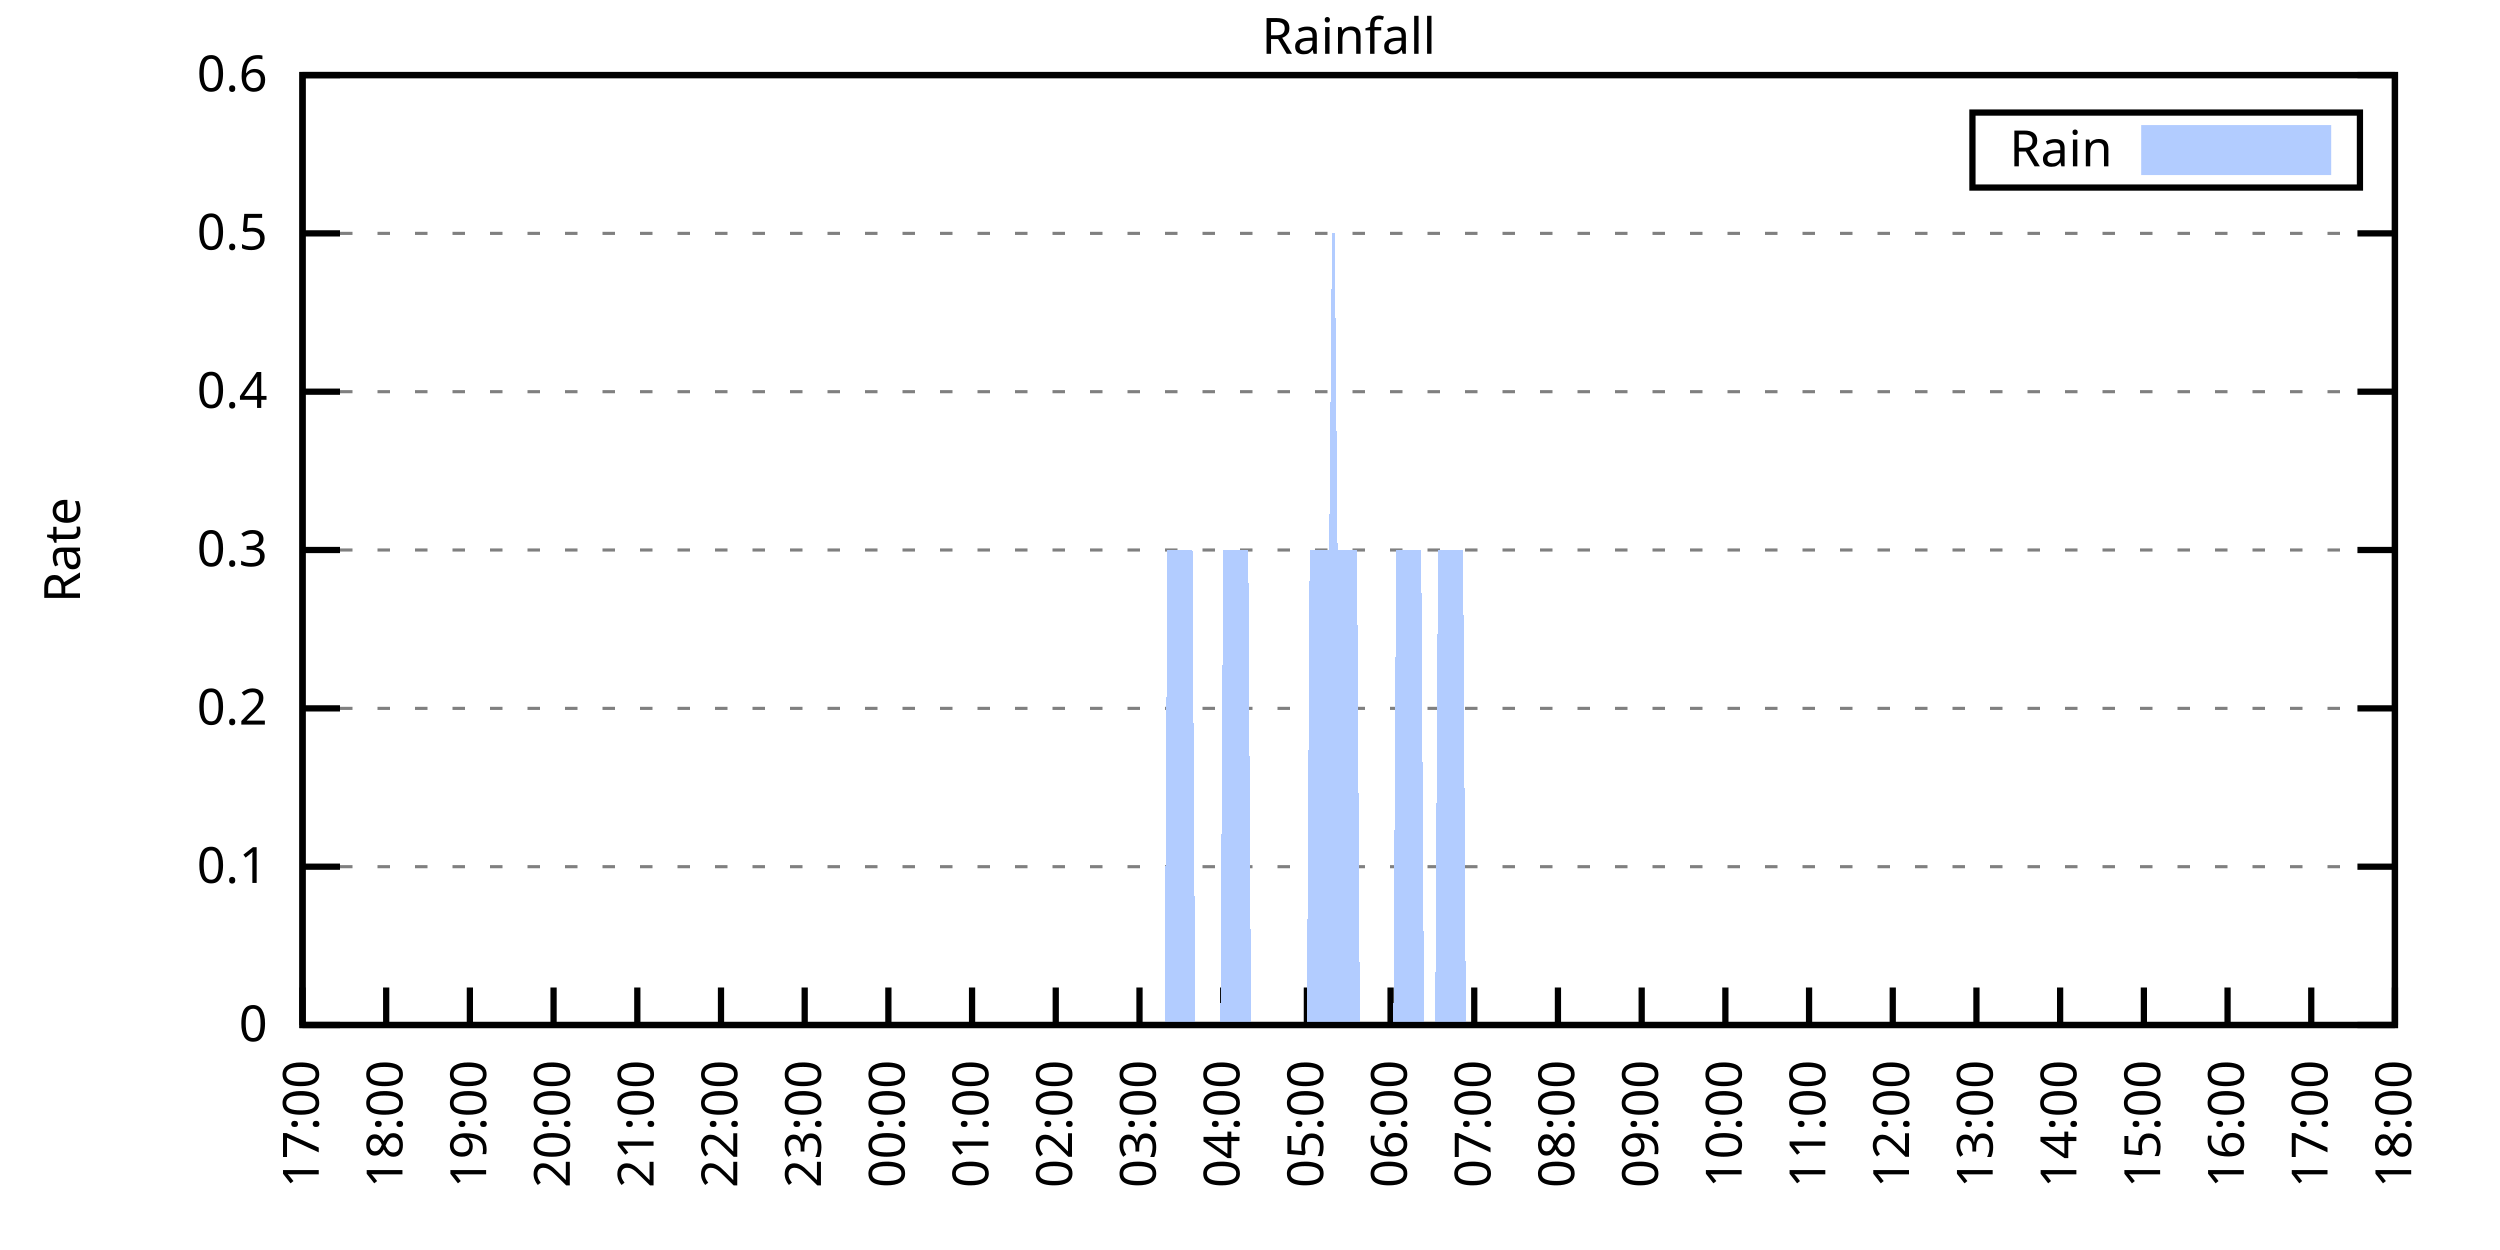
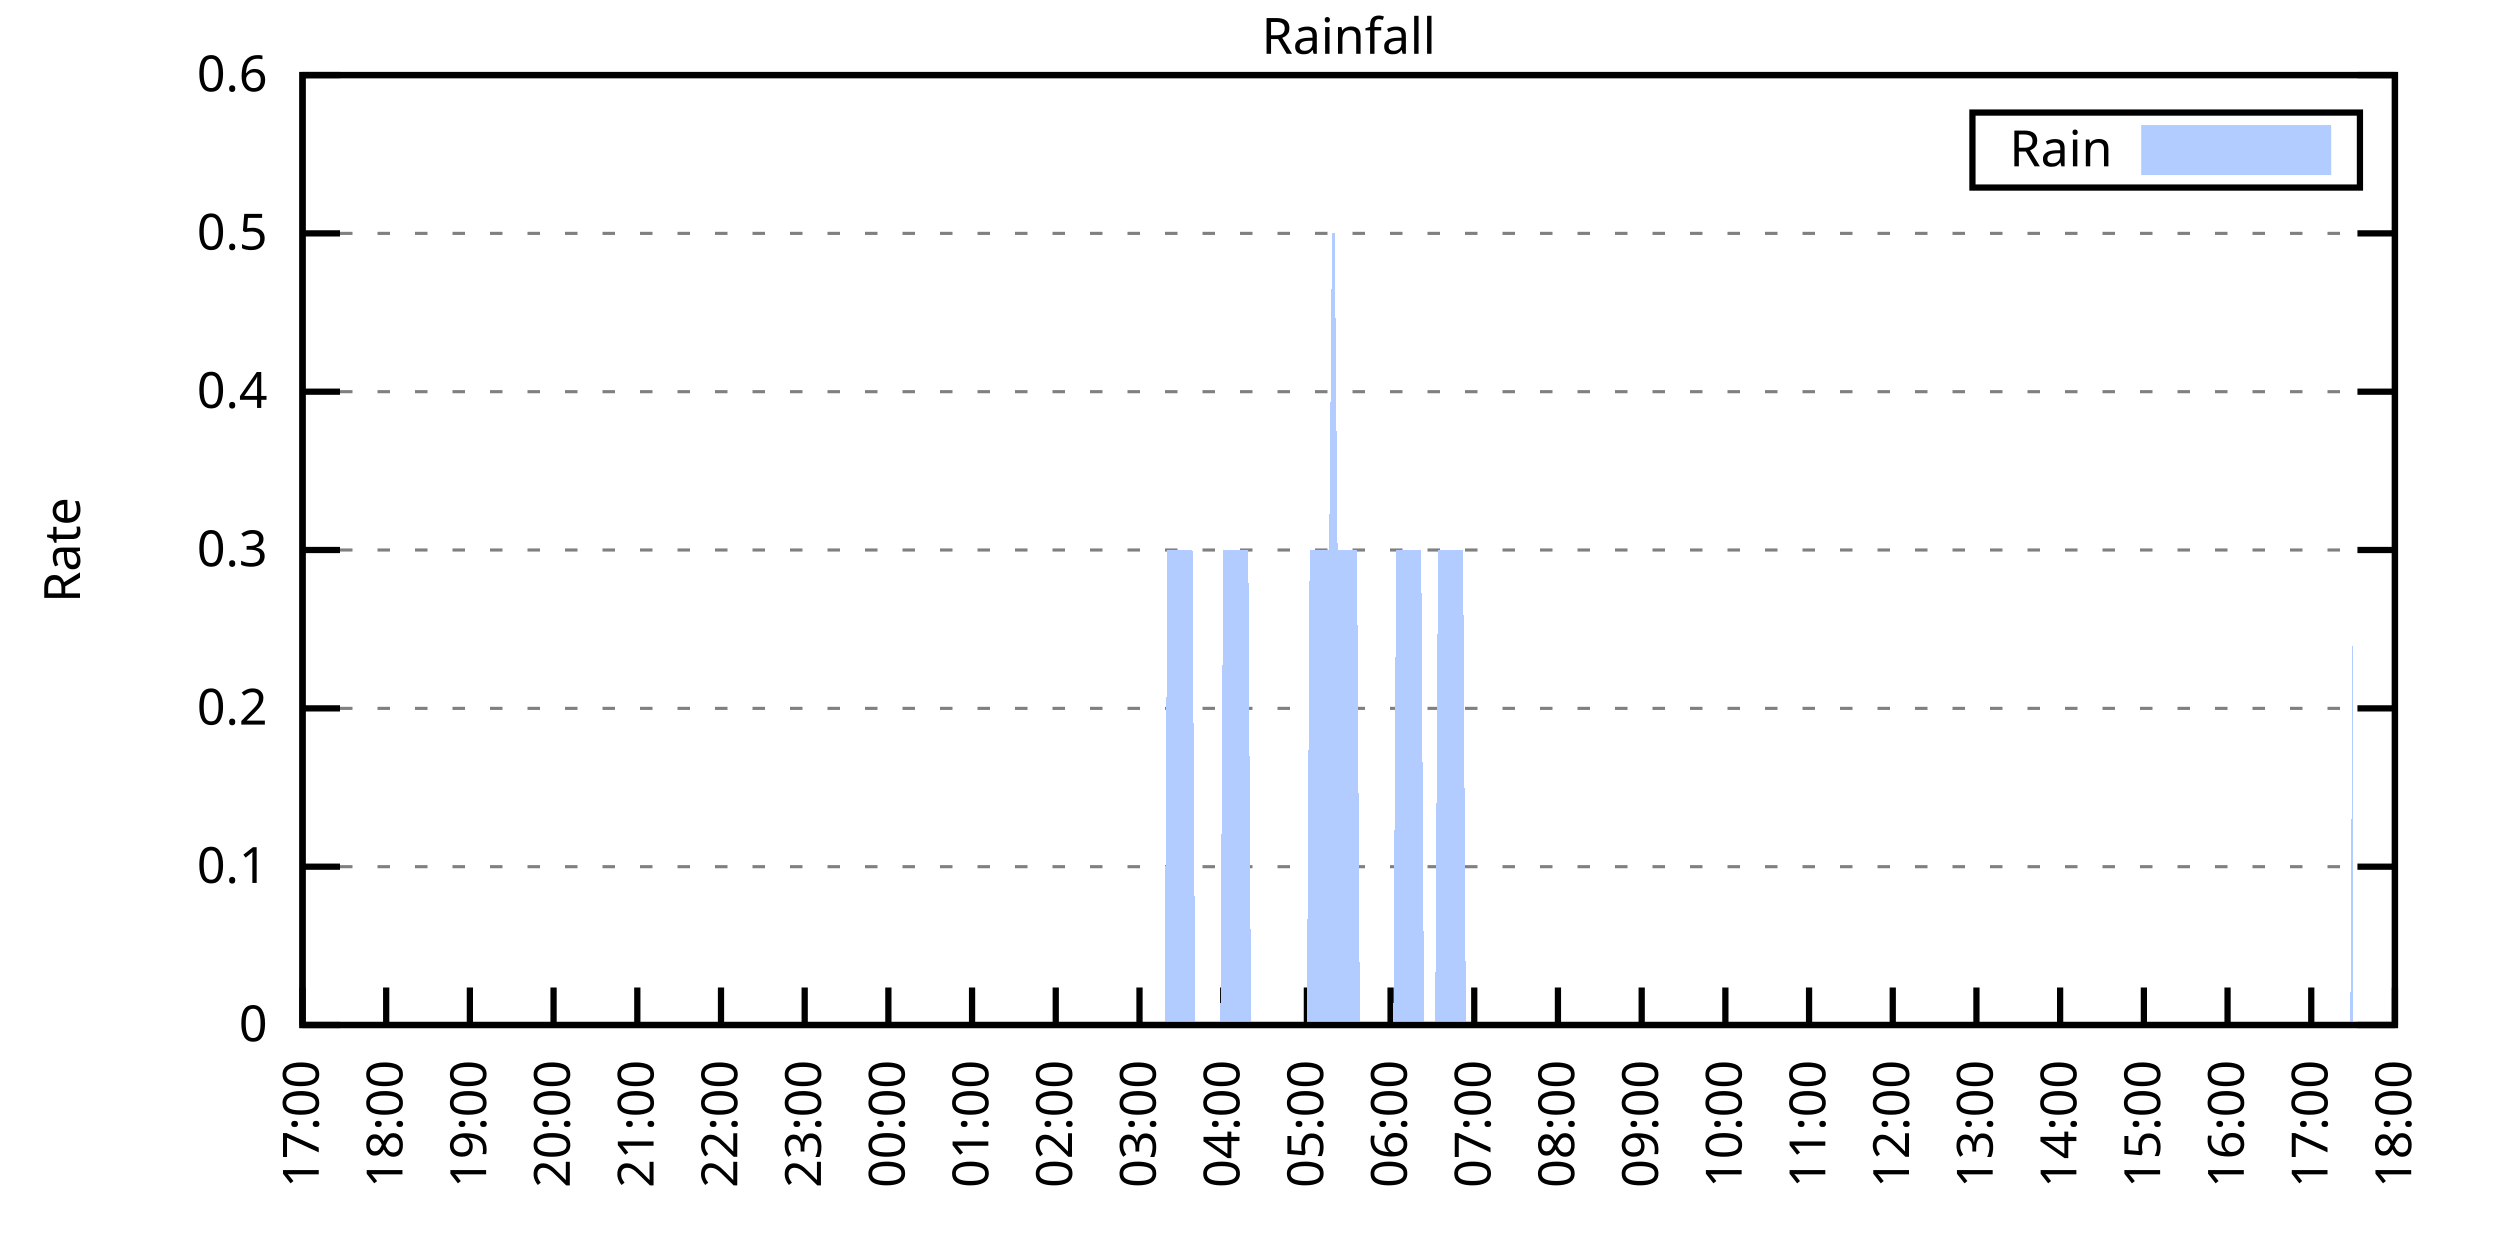
<svg xmlns="http://www.w3.org/2000/svg" xmlns:xlink="http://www.w3.org/1999/xlink" width="400" height="200" viewBox="0 0 400 200">
  <g id="gnuplot_canvas">
    <rect x="0" y="0" width="400" height="200" fill="none" />
    <defs>
      <circle id="gpDot" r="0.5" stroke-width="0.5" stroke="currentColor" />
      <path id="gpPt0" stroke-width="0.333" stroke="currentColor" d="M-1,0 h2 M0,-1 v2" />
      <path id="gpPt1" stroke-width="0.333" stroke="currentColor" d="M-1,-1 L1,1 M1,-1 L-1,1" />
      <path id="gpPt2" stroke-width="0.333" stroke="currentColor" d="M-1,0 L1,0 M0,-1 L0,1 M-1,-1 L1,1 M-1,1 L1,-1" />
      <rect id="gpPt3" stroke-width="0.333" stroke="currentColor" x="-1" y="-1" width="2" height="2" />
      <rect id="gpPt4" stroke-width="0.333" stroke="currentColor" fill="currentColor" x="-1" y="-1" width="2" height="2" />
      <circle id="gpPt5" stroke-width="0.333" stroke="currentColor" cx="0" cy="0" r="1" />
      <use xlink:href="#gpPt5" id="gpPt6" fill="currentColor" stroke="none" />
      <path id="gpPt7" stroke-width="0.333" stroke="currentColor" d="M0,-1.33 L-1.33,0.67 L1.33,0.67 z" />
      <use xlink:href="#gpPt7" id="gpPt8" fill="currentColor" stroke="none" />
      <use xlink:href="#gpPt7" id="gpPt9" stroke="currentColor" transform="rotate(180)" />
      <use xlink:href="#gpPt9" id="gpPt10" fill="currentColor" stroke="none" />
      <use xlink:href="#gpPt3" id="gpPt11" stroke="currentColor" transform="rotate(45)" />
      <use xlink:href="#gpPt11" id="gpPt12" fill="currentColor" stroke="none" />
      <path id="gpPt13" stroke-width="0.333" stroke="currentColor" d="M0,1.330 L1.265,0.411 L0.782,-1.067 L-0.782,-1.076 L-1.265,0.411 z" />
      <use xlink:href="#gpPt13" id="gpPt14" fill="currentColor" stroke="none" />
      <filter id="textbox" filterUnits="objectBoundingBox" x="0" y="0" height="1" width="1">
        <feFlood flood-color="white" flood-opacity="1" result="bgnd" />
        <feComposite in="SourceGraphic" in2="bgnd" operator="atop" />
      </filter>
      <filter id="greybox" filterUnits="objectBoundingBox" x="0" y="0" height="1" width="1">
        <feFlood flood-color="lightgrey" flood-opacity="1" result="grey" />
        <feComposite in="SourceGraphic" in2="grey" operator="atop" />
      </filter>
    </defs>
    <g fill="none" color="white" stroke="currentColor" stroke-width="1.00" stroke-linecap="butt" stroke-linejoin="miter">
</g>
    <g fill="none" color="black" stroke="currentColor" stroke-width="1.00" stroke-linecap="butt" stroke-linejoin="miter">
      <g stroke="none" shape-rendering="crispEdges">
        <polygon fill="rgb(255, 255, 255)" points="48.40,164.00 383.18,164.00 383.18,12.02 48.40,12.02 " />
      </g>
    </g>
    <g fill="none" color="black" stroke="currentColor" stroke-width="1.00" stroke-linecap="butt" stroke-linejoin="miter">
</g>
    <g fill="none" color="black" stroke="black" stroke-width="0.50" stroke-linecap="butt" stroke-linejoin="miter">
</g>
    <g fill="none" color="gray" stroke="currentColor" stroke-width="0.50" stroke-linecap="butt" stroke-linejoin="miter">
      <path stroke="gray" stroke-dasharray="2,4" class="gridline" d="M48.40,164.00 L383.19,164.00  " />
    </g>
    <g fill="none" color="gray" stroke="gray" stroke-width="1.00" stroke-linecap="butt" stroke-linejoin="miter">
</g>
    <g fill="none" color="black" stroke="currentColor" stroke-width="1.00" stroke-linecap="butt" stroke-linejoin="miter">
      <path stroke="black" d="M48.40,164.00 L54.40,164.00 M383.19,164.00 L377.19,164.00  " />
      <g transform="translate(42.80,166.60)" stroke="none" fill="black" font-family="Sans" font-size="8.00" text-anchor="end">
        <text>
          <tspan font-family="Sans"> 0</tspan>
        </text>
      </g>
    </g>
    <g fill="none" color="black" stroke="currentColor" stroke-width="1.00" stroke-linecap="butt" stroke-linejoin="miter">
</g>
    <g fill="none" color="black" stroke="black" stroke-width="0.50" stroke-linecap="butt" stroke-linejoin="miter">
</g>
    <g fill="none" color="gray" stroke="currentColor" stroke-width="0.50" stroke-linecap="butt" stroke-linejoin="miter">
      <path stroke="gray" stroke-dasharray="2,4" class="gridline" d="M48.40,138.67 L383.19,138.67  " />
    </g>
    <g fill="none" color="gray" stroke="gray" stroke-width="1.00" stroke-linecap="butt" stroke-linejoin="miter">
</g>
    <g fill="none" color="black" stroke="currentColor" stroke-width="1.00" stroke-linecap="butt" stroke-linejoin="miter">
      <path stroke="black" d="M48.40,138.67 L54.40,138.67 M383.19,138.67 L377.19,138.67  " />
      <g transform="translate(42.80,141.27)" stroke="none" fill="black" font-family="Sans" font-size="8.00" text-anchor="end">
        <text>
          <tspan font-family="Sans"> 0.1</tspan>
        </text>
      </g>
    </g>
    <g fill="none" color="black" stroke="currentColor" stroke-width="1.00" stroke-linecap="butt" stroke-linejoin="miter">
</g>
    <g fill="none" color="black" stroke="black" stroke-width="0.50" stroke-linecap="butt" stroke-linejoin="miter">
</g>
    <g fill="none" color="gray" stroke="currentColor" stroke-width="0.50" stroke-linecap="butt" stroke-linejoin="miter">
      <path stroke="gray" stroke-dasharray="2,4" class="gridline" d="M48.40,113.34 L383.19,113.34  " />
    </g>
    <g fill="none" color="gray" stroke="gray" stroke-width="1.00" stroke-linecap="butt" stroke-linejoin="miter">
</g>
    <g fill="none" color="black" stroke="currentColor" stroke-width="1.00" stroke-linecap="butt" stroke-linejoin="miter">
      <path stroke="black" d="M48.40,113.34 L54.40,113.34 M383.19,113.34 L377.19,113.34  " />
      <g transform="translate(42.80,115.94)" stroke="none" fill="black" font-family="Sans" font-size="8.00" text-anchor="end">
        <text>
          <tspan font-family="Sans"> 0.2</tspan>
        </text>
      </g>
    </g>
    <g fill="none" color="black" stroke="currentColor" stroke-width="1.00" stroke-linecap="butt" stroke-linejoin="miter">
</g>
    <g fill="none" color="black" stroke="black" stroke-width="0.50" stroke-linecap="butt" stroke-linejoin="miter">
</g>
    <g fill="none" color="gray" stroke="currentColor" stroke-width="0.50" stroke-linecap="butt" stroke-linejoin="miter">
      <path stroke="gray" stroke-dasharray="2,4" class="gridline" d="M48.40,88.00 L383.19,88.00  " />
    </g>
    <g fill="none" color="gray" stroke="gray" stroke-width="1.00" stroke-linecap="butt" stroke-linejoin="miter">
</g>
    <g fill="none" color="black" stroke="currentColor" stroke-width="1.00" stroke-linecap="butt" stroke-linejoin="miter">
      <path stroke="black" d="M48.40,88.00 L54.40,88.00 M383.19,88.00 L377.19,88.00  " />
      <g transform="translate(42.80,90.60)" stroke="none" fill="black" font-family="Sans" font-size="8.00" text-anchor="end">
        <text>
          <tspan font-family="Sans"> 0.3</tspan>
        </text>
      </g>
    </g>
    <g fill="none" color="black" stroke="currentColor" stroke-width="1.00" stroke-linecap="butt" stroke-linejoin="miter">
</g>
    <g fill="none" color="black" stroke="black" stroke-width="0.50" stroke-linecap="butt" stroke-linejoin="miter">
</g>
    <g fill="none" color="gray" stroke="currentColor" stroke-width="0.50" stroke-linecap="butt" stroke-linejoin="miter">
      <path stroke="gray" stroke-dasharray="2,4" class="gridline" d="M48.40,62.67 L383.19,62.67  " />
    </g>
    <g fill="none" color="gray" stroke="gray" stroke-width="1.00" stroke-linecap="butt" stroke-linejoin="miter">
</g>
    <g fill="none" color="black" stroke="currentColor" stroke-width="1.00" stroke-linecap="butt" stroke-linejoin="miter">
      <path stroke="black" d="M48.40,62.67 L54.40,62.67 M383.19,62.67 L377.19,62.67  " />
      <g transform="translate(42.80,65.27)" stroke="none" fill="black" font-family="Sans" font-size="8.00" text-anchor="end">
        <text>
          <tspan font-family="Sans"> 0.4</tspan>
        </text>
      </g>
    </g>
    <g fill="none" color="black" stroke="currentColor" stroke-width="1.00" stroke-linecap="butt" stroke-linejoin="miter">
</g>
    <g fill="none" color="black" stroke="black" stroke-width="0.50" stroke-linecap="butt" stroke-linejoin="miter">
</g>
    <g fill="none" color="gray" stroke="currentColor" stroke-width="0.50" stroke-linecap="butt" stroke-linejoin="miter">
      <path stroke="gray" stroke-dasharray="2,4" class="gridline" d="M48.40,37.34 L383.19,37.34  " />
    </g>
    <g fill="none" color="gray" stroke="gray" stroke-width="1.00" stroke-linecap="butt" stroke-linejoin="miter">
</g>
    <g fill="none" color="black" stroke="currentColor" stroke-width="1.00" stroke-linecap="butt" stroke-linejoin="miter">
      <path stroke="black" d="M48.40,37.34 L54.40,37.34 M383.19,37.34 L377.19,37.34  " />
      <g transform="translate(42.80,39.94)" stroke="none" fill="black" font-family="Sans" font-size="8.00" text-anchor="end">
        <text>
          <tspan font-family="Sans"> 0.5</tspan>
        </text>
      </g>
    </g>
    <g fill="none" color="black" stroke="currentColor" stroke-width="1.00" stroke-linecap="butt" stroke-linejoin="miter">
</g>
    <g fill="none" color="black" stroke="black" stroke-width="0.50" stroke-linecap="butt" stroke-linejoin="miter">
</g>
    <g fill="none" color="gray" stroke="currentColor" stroke-width="0.50" stroke-linecap="butt" stroke-linejoin="miter">
      <path stroke="gray" stroke-dasharray="2,4" class="gridline" d="M48.40,12.01 L383.19,12.01  " />
    </g>
    <g fill="none" color="gray" stroke="gray" stroke-width="1.00" stroke-linecap="butt" stroke-linejoin="miter">
</g>
    <g fill="none" color="black" stroke="currentColor" stroke-width="1.00" stroke-linecap="butt" stroke-linejoin="miter">
      <path stroke="black" d="M48.40,12.01 L54.40,12.01 M383.19,12.01 L377.19,12.01  " />
      <g transform="translate(42.80,14.61)" stroke="none" fill="black" font-family="Sans" font-size="8.00" text-anchor="end">
        <text>
          <tspan font-family="Sans"> 0.6</tspan>
        </text>
      </g>
    </g>
    <g fill="none" color="black" stroke="currentColor" stroke-width="1.00" stroke-linecap="butt" stroke-linejoin="miter">
      <path stroke="black" d="M48.40,164.00 L48.40,158.00  " />
      <g transform="translate(51.00,169.60) rotate(270.00)" stroke="none" fill="black" font-family="Sans" font-size="8.00" text-anchor="end">
        <text>
          <tspan font-family="Sans">17:00</tspan>
        </text>
      </g>
    </g>
    <g fill="none" color="black" stroke="currentColor" stroke-width="1.00" stroke-linecap="butt" stroke-linejoin="miter">
      <path stroke="black" d="M61.79,164.00 L61.79,158.00  " />
      <g transform="translate(64.39,169.60) rotate(270.00)" stroke="none" fill="black" font-family="Sans" font-size="8.00" text-anchor="end">
        <text>
          <tspan font-family="Sans">18:00</tspan>
        </text>
      </g>
    </g>
    <g fill="none" color="black" stroke="currentColor" stroke-width="1.00" stroke-linecap="butt" stroke-linejoin="miter">
      <path stroke="black" d="M75.18,164.00 L75.18,158.00  " />
      <g transform="translate(77.78,169.60) rotate(270.00)" stroke="none" fill="black" font-family="Sans" font-size="8.00" text-anchor="end">
        <text>
          <tspan font-family="Sans">19:00</tspan>
        </text>
      </g>
    </g>
    <g fill="none" color="black" stroke="currentColor" stroke-width="1.00" stroke-linecap="butt" stroke-linejoin="miter">
      <path stroke="black" d="M88.57,164.00 L88.57,158.00  " />
      <g transform="translate(91.17,169.60) rotate(270.00)" stroke="none" fill="black" font-family="Sans" font-size="8.00" text-anchor="end">
        <text>
          <tspan font-family="Sans">20:00</tspan>
        </text>
      </g>
    </g>
    <g fill="none" color="black" stroke="currentColor" stroke-width="1.00" stroke-linecap="butt" stroke-linejoin="miter">
      <path stroke="black" d="M101.97,164.00 L101.97,158.00  " />
      <g transform="translate(104.57,169.60) rotate(270.00)" stroke="none" fill="black" font-family="Sans" font-size="8.00" text-anchor="end">
        <text>
          <tspan font-family="Sans">21:00</tspan>
        </text>
      </g>
    </g>
    <g fill="none" color="black" stroke="currentColor" stroke-width="1.00" stroke-linecap="butt" stroke-linejoin="miter">
      <path stroke="black" d="M115.36,164.00 L115.36,158.00  " />
      <g transform="translate(117.96,169.60) rotate(270.00)" stroke="none" fill="black" font-family="Sans" font-size="8.00" text-anchor="end">
        <text>
          <tspan font-family="Sans">22:00</tspan>
        </text>
      </g>
    </g>
    <g fill="none" color="black" stroke="currentColor" stroke-width="1.00" stroke-linecap="butt" stroke-linejoin="miter">
      <path stroke="black" d="M128.75,164.00 L128.75,158.00  " />
      <g transform="translate(131.35,169.60) rotate(270.00)" stroke="none" fill="black" font-family="Sans" font-size="8.00" text-anchor="end">
        <text>
          <tspan font-family="Sans">23:00</tspan>
        </text>
      </g>
    </g>
    <g fill="none" color="black" stroke="currentColor" stroke-width="1.00" stroke-linecap="butt" stroke-linejoin="miter">
      <path stroke="black" d="M142.14,164.00 L142.14,158.00  " />
      <g transform="translate(144.74,169.60) rotate(270.00)" stroke="none" fill="black" font-family="Sans" font-size="8.00" text-anchor="end">
        <text>
          <tspan font-family="Sans">00:00</tspan>
        </text>
      </g>
    </g>
    <g fill="none" color="black" stroke="currentColor" stroke-width="1.00" stroke-linecap="butt" stroke-linejoin="miter">
      <path stroke="black" d="M155.53,164.00 L155.53,158.00  " />
      <g transform="translate(158.13,169.60) rotate(270.00)" stroke="none" fill="black" font-family="Sans" font-size="8.00" text-anchor="end">
        <text>
          <tspan font-family="Sans">01:00</tspan>
        </text>
      </g>
    </g>
    <g fill="none" color="black" stroke="currentColor" stroke-width="1.00" stroke-linecap="butt" stroke-linejoin="miter">
      <path stroke="black" d="M168.92,164.00 L168.92,158.00  " />
      <g transform="translate(171.52,169.60) rotate(270.00)" stroke="none" fill="black" font-family="Sans" font-size="8.00" text-anchor="end">
        <text>
          <tspan font-family="Sans">02:00</tspan>
        </text>
      </g>
    </g>
    <g fill="none" color="black" stroke="currentColor" stroke-width="1.00" stroke-linecap="butt" stroke-linejoin="miter">
      <path stroke="black" d="M182.32,164.00 L182.32,158.00  " />
      <g transform="translate(184.92,169.60) rotate(270.00)" stroke="none" fill="black" font-family="Sans" font-size="8.00" text-anchor="end">
        <text>
          <tspan font-family="Sans">03:00</tspan>
        </text>
      </g>
    </g>
    <g fill="none" color="black" stroke="currentColor" stroke-width="1.00" stroke-linecap="butt" stroke-linejoin="miter">
      <path stroke="black" d="M195.71,164.00 L195.71,158.00  " />
      <g transform="translate(198.31,169.60) rotate(270.00)" stroke="none" fill="black" font-family="Sans" font-size="8.00" text-anchor="end">
        <text>
          <tspan font-family="Sans">04:00</tspan>
        </text>
      </g>
    </g>
    <g fill="none" color="black" stroke="currentColor" stroke-width="1.00" stroke-linecap="butt" stroke-linejoin="miter">
      <path stroke="black" d="M209.10,164.00 L209.10,158.00  " />
      <g transform="translate(211.70,169.60) rotate(270.00)" stroke="none" fill="black" font-family="Sans" font-size="8.00" text-anchor="end">
        <text>
          <tspan font-family="Sans">05:00</tspan>
        </text>
      </g>
    </g>
    <g fill="none" color="black" stroke="currentColor" stroke-width="1.00" stroke-linecap="butt" stroke-linejoin="miter">
      <path stroke="black" d="M222.49,164.00 L222.49,158.00  " />
      <g transform="translate(225.09,169.60) rotate(270.00)" stroke="none" fill="black" font-family="Sans" font-size="8.00" text-anchor="end">
        <text>
          <tspan font-family="Sans">06:00</tspan>
        </text>
      </g>
    </g>
    <g fill="none" color="black" stroke="currentColor" stroke-width="1.00" stroke-linecap="butt" stroke-linejoin="miter">
      <path stroke="black" d="M235.88,164.00 L235.88,158.00  " />
      <g transform="translate(238.48,169.60) rotate(270.00)" stroke="none" fill="black" font-family="Sans" font-size="8.00" text-anchor="end">
        <text>
          <tspan font-family="Sans">07:00</tspan>
        </text>
      </g>
    </g>
    <g fill="none" color="black" stroke="currentColor" stroke-width="1.00" stroke-linecap="butt" stroke-linejoin="miter">
      <path stroke="black" d="M249.27,164.00 L249.27,158.00  " />
      <g transform="translate(251.87,169.60) rotate(270.00)" stroke="none" fill="black" font-family="Sans" font-size="8.00" text-anchor="end">
        <text>
          <tspan font-family="Sans">08:00</tspan>
        </text>
      </g>
    </g>
    <g fill="none" color="black" stroke="currentColor" stroke-width="1.00" stroke-linecap="butt" stroke-linejoin="miter">
      <path stroke="black" d="M262.67,164.00 L262.67,158.00  " />
      <g transform="translate(265.27,169.60) rotate(270.00)" stroke="none" fill="black" font-family="Sans" font-size="8.00" text-anchor="end">
        <text>
          <tspan font-family="Sans">09:00</tspan>
        </text>
      </g>
    </g>
    <g fill="none" color="black" stroke="currentColor" stroke-width="1.00" stroke-linecap="butt" stroke-linejoin="miter">
      <path stroke="black" d="M276.06,164.00 L276.06,158.00  " />
      <g transform="translate(278.66,169.60) rotate(270.00)" stroke="none" fill="black" font-family="Sans" font-size="8.00" text-anchor="end">
        <text>
          <tspan font-family="Sans">10:00</tspan>
        </text>
      </g>
    </g>
    <g fill="none" color="black" stroke="currentColor" stroke-width="1.00" stroke-linecap="butt" stroke-linejoin="miter">
      <path stroke="black" d="M289.45,164.00 L289.45,158.00  " />
      <g transform="translate(292.05,169.60) rotate(270.00)" stroke="none" fill="black" font-family="Sans" font-size="8.00" text-anchor="end">
        <text>
          <tspan font-family="Sans">11:00</tspan>
        </text>
      </g>
    </g>
    <g fill="none" color="black" stroke="currentColor" stroke-width="1.00" stroke-linecap="butt" stroke-linejoin="miter">
      <path stroke="black" d="M302.84,164.00 L302.84,158.00  " />
      <g transform="translate(305.44,169.60) rotate(270.00)" stroke="none" fill="black" font-family="Sans" font-size="8.00" text-anchor="end">
        <text>
          <tspan font-family="Sans">12:00</tspan>
        </text>
      </g>
    </g>
    <g fill="none" color="black" stroke="currentColor" stroke-width="1.00" stroke-linecap="butt" stroke-linejoin="miter">
      <path stroke="black" d="M316.23,164.00 L316.23,158.00  " />
      <g transform="translate(318.83,169.60) rotate(270.00)" stroke="none" fill="black" font-family="Sans" font-size="8.00" text-anchor="end">
        <text>
          <tspan font-family="Sans">13:00</tspan>
        </text>
      </g>
    </g>
    <g fill="none" color="black" stroke="currentColor" stroke-width="1.00" stroke-linecap="butt" stroke-linejoin="miter">
      <path stroke="black" d="M329.62,164.00 L329.62,158.00  " />
      <g transform="translate(332.22,169.60) rotate(270.00)" stroke="none" fill="black" font-family="Sans" font-size="8.00" text-anchor="end">
        <text>
          <tspan font-family="Sans">14:00</tspan>
        </text>
      </g>
    </g>
    <g fill="none" color="black" stroke="currentColor" stroke-width="1.00" stroke-linecap="butt" stroke-linejoin="miter">
      <path stroke="black" d="M343.02,164.00 L343.02,158.00  " />
      <g transform="translate(345.62,169.60) rotate(270.00)" stroke="none" fill="black" font-family="Sans" font-size="8.00" text-anchor="end">
        <text>
          <tspan font-family="Sans">15:00</tspan>
        </text>
      </g>
    </g>
    <g fill="none" color="black" stroke="currentColor" stroke-width="1.00" stroke-linecap="butt" stroke-linejoin="miter">
      <path stroke="black" d="M356.41,164.00 L356.41,158.00  " />
      <g transform="translate(359.01,169.60) rotate(270.00)" stroke="none" fill="black" font-family="Sans" font-size="8.00" text-anchor="end">
        <text>
          <tspan font-family="Sans">16:00</tspan>
        </text>
      </g>
    </g>
    <g fill="none" color="black" stroke="currentColor" stroke-width="1.00" stroke-linecap="butt" stroke-linejoin="miter">
      <path stroke="black" d="M369.80,164.00 L369.80,158.00  " />
      <g transform="translate(372.40,169.60) rotate(270.00)" stroke="none" fill="black" font-family="Sans" font-size="8.00" text-anchor="end">
        <text>
          <tspan font-family="Sans">17:00</tspan>
        </text>
      </g>
    </g>
    <g fill="none" color="black" stroke="currentColor" stroke-width="1.00" stroke-linecap="butt" stroke-linejoin="miter">
      <path stroke="black" d="M383.19,164.00 L383.19,158.00  " />
      <g transform="translate(385.79,169.60) rotate(270.00)" stroke="none" fill="black" font-family="Sans" font-size="8.00" text-anchor="end">
        <text>
          <tspan font-family="Sans">18:00</tspan>
        </text>
      </g>
    </g>
    <g fill="none" color="black" stroke="currentColor" stroke-width="1.00" stroke-linecap="butt" stroke-linejoin="miter">
</g>
    <g fill="none" color="black" stroke="currentColor" stroke-width="1.00" stroke-linecap="butt" stroke-linejoin="miter">
      <path stroke="black" d="M48.40,12.01 L48.40,164.00 L383.19,164.00 L383.19,12.01 L48.40,12.01 Z  " />
    </g>
    <g fill="none" color="black" stroke="currentColor" stroke-width="1.00" stroke-linecap="butt" stroke-linejoin="miter">
</g>
    <g fill="none" color="black" stroke="currentColor" stroke-width="1.00" stroke-linecap="butt" stroke-linejoin="miter">
      <path stroke="black" d="M315.59,30.01 L315.59,18.01 L377.59,18.01 L377.59,30.01 L315.59,30.01 Z  " />
    </g>
    <g id="Rainfall_plot_1">
      <g fill="none" color="white" stroke="black" stroke-width="2.00" stroke-linecap="butt" stroke-linejoin="miter">
</g>
      <g fill="none" color="black" stroke="currentColor" stroke-width="2.00" stroke-linecap="butt" stroke-linejoin="miter">
        <g transform="translate(337.99,26.61)" stroke="none" fill="black" font-family="Sans" font-size="8.00" text-anchor="end">
          <text>
            <tspan font-family="Sans">Rain</tspan>
          </text>
        </g>
      </g>
      <g fill="none" color="black" stroke="currentColor" stroke-width="2.00" stroke-linecap="butt" stroke-linejoin="miter">
        <g stroke="none" shape-rendering="crispEdges">
          <polygon fill="rgb(178, 204, 255)" points="343.59,27.01 371.99,27.01 371.99,21.01 343.59,21.01 " />
        </g>
        <path stroke="rgb(178, 204, 255)" d="M343.59,27.01 L371.99,27.01 L371.99,21.01 L343.59,21.01 L343.59,27.01 Z  " />
      </g>
      <g fill="none" color="black" stroke="currentColor" stroke-width="2.00" stroke-linecap="butt" stroke-linejoin="miter">
        <g stroke="none" shape-rendering="crispEdges">
-           <polygon fill="rgb(178, 204, 255)" points="51.97,164.00 52.42,164.00 52.86,164.00 53.31,164.00 53.76,164.00 54.20,164.00 54.65,164.00 55.10,164.00 55.54,164.00 55.99,164.00 56.43,164.00 56.88,164.00 57.33,164.00 57.77,164.00 58.22,164.00 58.67,164.00 59.11,164.00 59.56,164.00 60.01,164.00 60.45,164.00 60.90,164.00 61.35,164.00 61.79,164.00 62.24,164.00 62.68,164.00 63.13,164.00 63.58,164.00 64.02,164.00 64.47,164.00 64.92,164.00 65.36,164.00 65.81,164.00 66.26,164.00 66.70,164.00 67.15,164.00 67.59,164.00 68.04,164.00 68.49,164.00 68.93,164.00 69.38,164.00 69.83,164.00 70.27,164.00 70.72,164.00 71.17,164.00 71.61,164.00 72.06,164.00 72.50,164.00 72.95,164.00 73.40,164.00 73.84,164.00 74.29,164.00 74.74,164.00 75.18,164.00 75.63,164.00 76.08,164.00 76.52,164.00 76.97,164.00 77.42,164.00 77.86,164.00 78.31,164.00 78.75,164.00 79.20,164.00 79.65,164.00 80.09,164.00 80.54,164.00 80.99,164.00 81.43,164.00 81.88,164.00 82.33,164.00 82.77,164.00 83.22,164.00 83.66,164.00 84.11,164.00 84.56,164.00 85.00,164.00 85.45,164.00 85.90,164.00 86.34,164.00 86.79,164.00 87.24,164.00 87.68,164.00 88.13,164.00 88.57,164.00 89.02,164.00 89.47,164.00 89.91,164.00 90.36,164.00 90.81,164.00 91.25,164.00 91.70,164.00 92.15,164.00 92.59,164.00 93.04,164.00 93.49,164.00 93.93,164.00 94.38,164.00 94.82,164.00 95.27,164.00 95.72,164.00 96.16,164.00 96.61,164.00 97.06,164.00 97.50,164.00 97.95,164.00 98.40,164.00 98.84,164.00 99.29,164.00 99.73,164.00 100.18,164.00 100.63,164.00 101.07,164.00 101.52,164.00 101.97,164.00 102.41,164.00 102.86,164.00 103.31,164.00 103.75,164.00 104.20,164.00 104.64,164.00 105.09,164.00 105.54,164.00 105.98,164.00 106.43,164.00 106.88,164.00 107.32,164.00 107.77,164.00 108.22,164.00 108.66,164.00 109.11,164.00 109.55,164.00 110.00,164.00 110.45,164.00 110.89,164.00 111.34,164.00 111.79,164.00 112.23,164.00 112.68,164.00 113.13,164.00 113.57,164.00 114.02,164.00 114.47,164.00 114.91,164.00 115.36,164.00 115.80,164.00 116.25,164.00 116.70,164.00 117.14,164.00 117.59,164.00 118.04,164.00 118.48,164.00 118.93,164.00 119.38,164.00 119.82,164.00 120.27,164.00 120.71,164.00 121.16,164.00 121.61,164.00 122.05,164.00 122.50,164.00 122.95,164.00 123.39,164.00 123.84,164.00 124.29,164.00 124.73,164.00 125.18,164.00 125.62,164.00 126.07,164.00 126.52,164.00 126.96,164.00 127.41,164.00 127.86,164.00 128.30,164.00 128.75,164.00 129.20,164.00 129.64,164.00 130.09,164.00 130.54,164.00 130.98,164.00 131.43,164.00 131.87,164.00 132.32,164.00 132.77,164.00 133.21,164.00 133.66,164.00 134.11,164.00 134.55,164.00 135.00,164.00 135.45,164.00 135.89,164.00 136.34,164.00 136.78,164.00 137.23,164.00 137.68,164.00 138.12,164.00 138.57,164.00 139.02,164.00 139.46,164.00 139.91,164.00 140.36,164.00 140.80,164.00 141.25,164.00 141.69,164.00 142.14,164.00 142.59,164.00 143.03,164.00 143.48,164.00 143.93,164.00 144.37,164.00 144.82,164.00 145.27,164.00 145.71,164.00 146.16,164.00 146.61,164.00 147.05,164.00 147.50,164.00 147.94,164.00 148.39,164.00 148.84,164.00 149.28,164.00 149.73,164.00 150.18,164.00 150.62,164.00 151.07,164.00 151.52,164.00 151.96,164.00 152.41,164.00 152.85,164.00 153.30,164.00 153.75,164.00 154.19,164.00 154.64,164.00 155.09,164.00 155.53,164.00 155.98,164.00 156.43,164.00 156.87,164.00 157.32,164.00 157.76,164.00 158.21,164.00 158.66,164.00 159.10,164.00 159.55,164.00 160.00,164.00 160.44,164.00 160.89,164.00 161.34,164.00 161.78,164.00 162.23,164.00 162.67,164.00 163.12,164.00 163.57,164.00 164.01,164.00 164.46,164.00 164.91,164.00 165.35,164.00 165.80,164.00 166.25,164.00 166.69,164.00 167.14,164.00 167.59,164.00 168.03,164.00 168.48,164.00 168.92,164.00 169.37,164.00 169.82,164.00 170.26,164.00 170.71,164.00 171.16,164.00 171.60,164.00 172.05,164.00 172.50,164.00 172.94,164.00 173.39,164.00 173.83,164.00 174.28,164.00 174.73,164.00 175.17,164.00 175.62,164.00 176.07,164.00 176.51,164.00 176.96,164.00 177.41,164.00 177.85,164.00 178.30,164.00 178.74,164.00 179.19,164.00 179.64,164.00 180.08,164.00 180.53,164.00 180.98,164.00 181.42,164.00 181.87,164.00 182.32,164.00 182.76,164.00 183.21,164.00 183.66,164.00 184.10,164.00 184.55,164.00 184.99,164.00 185.44,164.00 185.89,164.00 186.33,164.00 186.78,88.00 187.23,88.00 187.67,88.00 188.12,88.00 188.57,88.00 189.01,88.00 189.46,88.00 189.90,88.00 190.35,88.00 190.80,88.00 191.24,164.00 191.69,164.00 192.14,164.00 192.58,164.00 193.03,164.00 193.48,164.00 193.92,164.00 194.37,164.00 194.81,164.00 195.26,164.00 195.71,88.00 196.15,88.00 196.60,88.00 197.05,88.00 197.49,88.00 197.94,88.00 198.39,88.00 198.83,88.00 199.28,88.00 199.73,88.00 200.17,164.00 200.62,164.00 201.06,164.00 201.51,164.00 201.96,164.00 202.40,164.00 202.85,164.00 203.30,164.00 203.74,164.00 204.19,164.00 204.64,164.00 205.08,164.00 205.53,164.00 205.97,164.00 206.42,164.00 206.87,164.00 207.31,164.00 207.76,164.00 208.21,164.00 208.65,164.00 209.10,164.00 209.55,88.00 209.99,88.00 210.44,88.00 210.88,88.00 211.33,88.00 211.78,88.00 212.22,88.00 212.67,88.00 213.12,37.34 213.56,37.34 214.01,88.00 214.46,88.00 214.90,88.00 215.35,88.00 215.80,88.00 216.24,88.00 216.69,88.00 217.13,88.00 217.58,164.00 218.03,164.00 218.47,164.00 218.92,164.00 219.37,164.00 219.81,164.00 220.26,164.00 220.71,164.00 221.15,164.00 221.60,164.00 222.04,164.00 222.49,164.00 222.94,164.00 223.38,88.00 223.83,88.00 224.28,88.00 224.72,88.00 225.17,88.00 225.62,88.00 226.06,88.00 226.51,88.00 226.95,88.00 227.40,88.00 227.85,164.00 228.29,164.00 228.74,164.00 229.19,164.00 229.63,164.00 230.08,88.00 230.53,88.00 230.97,88.00 231.42,88.00 231.86,88.00 232.31,88.00 232.76,88.00 233.20,88.00 233.65,88.00 234.10,88.00 234.54,164.00 234.99,164.00 235.44,164.00 235.88,164.00 236.33,164.00 236.78,164.00 237.22,164.00 237.67,164.00 238.11,164.00 238.56,164.00 239.01,164.00 239.45,164.00 239.90,164.00 240.35,164.00 240.79,164.00 241.24,164.00 241.69,164.00 242.13,164.00 242.58,164.00 243.02,164.00 243.47,164.00 243.92,164.00 244.36,164.00 244.81,164.00 245.26,164.00 245.70,164.00 246.15,164.00 246.60,164.00 247.04,164.00 247.49,164.00 247.93,164.00 248.38,164.00 248.83,164.00 249.27,164.00 249.72,164.00 250.17,164.00 250.61,164.00 251.06,164.00 251.51,164.00 251.95,164.00 252.40,164.00 252.85,164.00 253.29,164.00 253.74,164.00 254.18,164.00 254.63,164.00 255.08,164.00 255.52,164.00 255.97,164.00 256.42,164.00 256.86,164.00 257.31,164.00 257.76,164.00 258.20,164.00 258.65,164.00 259.09,164.00 259.54,164.00 259.99,164.00 260.43,164.00 260.88,164.00 261.33,164.00 261.77,164.00 262.22,164.00 262.67,164.00 263.11,164.00 263.56,164.00 264.00,164.00 264.45,164.00 264.90,164.00 265.34,164.00 265.79,164.00 266.24,164.00 266.68,164.00 267.13,164.00 267.58,164.00 268.02,164.00 268.47,164.00 268.92,164.00 269.36,164.00 269.81,164.00 270.25,164.00 270.70,164.00 271.15,164.00 271.59,164.00 272.04,164.00 272.49,164.00 272.93,164.00 273.38,164.00 273.83,164.00 274.27,164.00 274.72,164.00 275.16,164.00 275.61,164.00 276.06,164.00 276.50,164.00 276.95,164.00 277.40,164.00 277.84,164.00 278.29,164.00 278.74,164.00 279.18,164.00 279.63,164.00 280.07,164.00 280.52,164.00 280.97,164.00 281.41,164.00 281.86,164.00 282.31,164.00 282.75,164.00 283.20,164.00 283.65,164.00 284.09,164.00 284.54,164.00 284.98,164.00 285.43,164.00 285.88,164.00 286.32,164.00 286.77,164.00 287.22,164.00 287.66,164.00 288.11,164.00 288.56,164.00 289.00,164.00 289.45,164.00 289.90,164.00 290.34,164.00 290.79,164.00 291.23,164.00 291.68,164.00 292.13,164.00 292.57,164.00 293.02,164.00 293.47,164.00 293.91,164.00 294.36,164.00 294.81,164.00 295.25,164.00 295.70,164.00 296.14,164.00 296.59,164.00 297.04,164.00 297.48,164.00 297.93,164.00 298.38,164.00 298.82,164.00 299.27,164.00 299.72,164.00 300.16,164.00 300.61,164.00 301.05,164.00 301.50,164.00 301.95,164.00 302.39,164.00 302.84,164.00 303.29,164.00 303.73,164.00 304.18,164.00 304.63,164.00 305.07,164.00 305.52,164.00 305.97,164.00 306.41,164.00 306.86,164.00 307.30,164.00 307.75,164.00 308.20,164.00 308.64,164.00 309.09,164.00 309.54,164.00 309.98,164.00 310.43,164.00 310.88,164.00 311.32,164.00 311.77,164.00 312.21,164.00 312.66,164.00 313.11,164.00 313.55,164.00 314.00,164.00 314.45,164.00 314.89,164.00 315.34,164.00 315.79,164.00 316.23,164.00 316.68,164.00 317.12,164.00 317.57,164.00 318.02,164.00 318.46,164.00 318.91,164.00 319.36,164.00 319.80,164.00 320.25,164.00 320.70,164.00 321.14,164.00 321.59,164.00 322.04,164.00 322.48,164.00 322.93,164.00 323.37,164.00 323.82,164.00 324.27,164.00 324.71,164.00 325.16,164.00 325.61,164.00 326.05,164.00 326.50,164.00 326.95,164.00 327.39,164.00 327.84,164.00 328.28,164.00 328.73,164.00 329.18,164.00 329.62,164.00 330.07,164.00 330.52,164.00 330.96,164.00 331.41,164.00 331.86,164.00 332.30,164.00 332.75,164.00 333.19,164.00 333.64,164.00 334.09,164.00 334.53,164.00 334.98,164.00 335.43,164.00 335.87,164.00 336.32,164.00 336.77,164.00 337.21,164.00 337.66,164.00 338.10,164.00 338.55,164.00 339.00,164.00 339.44,164.00 339.89,164.00 340.34,164.00 340.78,164.00 341.23,164.00 341.68,164.00 342.12,164.00 342.57,164.00 343.02,164.00 343.46,164.00 343.91,164.00 344.35,164.00 344.80,164.00 345.25,164.00 345.69,164.00 346.14,164.00 346.59,164.00 347.03,164.00 347.48,164.00 347.93,164.00 348.37,164.00 348.82,164.00 349.26,164.00 349.71,164.00 350.16,164.00 350.60,164.00 351.05,164.00 351.50,164.00 351.94,164.00 352.39,164.00 352.84,164.00 353.28,164.00 353.73,164.00 354.17,164.00 354.62,164.00 355.07,164.00 355.51,164.00 355.96,164.00 356.41,164.00 356.85,164.00 357.30,164.00 357.75,164.00 358.19,164.00 358.64,164.00 359.09,164.00 359.53,164.00 359.98,164.00 360.42,164.00 360.87,164.00 361.32,164.00 361.76,164.00 362.21,164.00 362.66,164.00 363.10,164.00 363.55,164.00 364.00,164.00 364.44,164.00 364.89,164.00 365.33,164.00 365.78,164.00 366.23,164.00 366.67,164.00 367.12,164.00 367.57,164.00 368.01,164.00 368.46,164.00 368.91,164.00 369.35,164.00 369.80,164.00 370.24,164.00 370.69,164.00 371.14,164.00 371.58,164.00 372.03,164.00 372.48,164.00 372.92,164.00 372.92,164.00 51.97,164.00 " />
+           <polygon fill="rgb(178, 204, 255)" points="55.54,164.00 55.99,164.00 56.43,164.00 56.88,164.00 57.33,164.00 57.77,164.00 58.22,164.00 58.67,164.00 59.11,164.00 59.56,164.00 60.01,164.00 60.45,164.00 60.90,164.00 61.35,164.00 61.79,164.00 62.24,164.00 62.68,164.00 63.13,164.00 63.58,164.00 64.02,164.00 64.47,164.00 64.92,164.00 65.36,164.00 65.81,164.00 66.26,164.00 66.70,164.00 67.15,164.00 67.59,164.00 68.04,164.00 68.49,164.00 68.93,164.00 69.38,164.00 69.83,164.00 70.27,164.00 70.72,164.00 71.17,164.00 71.61,164.00 72.06,164.00 72.50,164.00 72.95,164.00 73.40,164.00 73.84,164.00 74.29,164.00 74.74,164.00 75.18,164.00 75.63,164.00 76.08,164.00 76.52,164.00 76.97,164.00 77.42,164.00 77.86,164.00 78.31,164.00 78.75,164.00 79.20,164.00 79.65,164.00 80.09,164.00 80.54,164.00 80.99,164.00 81.43,164.00 81.88,164.00 82.33,164.00 82.77,164.00 83.22,164.00 83.66,164.00 84.11,164.00 84.56,164.00 85.00,164.00 85.45,164.00 85.90,164.00 86.34,164.00 86.79,164.00 87.24,164.00 87.68,164.00 88.13,164.00 88.57,164.00 89.02,164.00 89.47,164.00 89.91,164.00 90.36,164.00 90.81,164.00 91.25,164.00 91.70,164.00 92.15,164.00 92.59,164.00 93.04,164.00 93.49,164.00 93.93,164.00 94.38,164.00 94.82,164.00 95.27,164.00 95.72,164.00 96.16,164.00 96.61,164.00 97.06,164.00 97.50,164.00 97.95,164.00 98.40,164.00 98.84,164.00 99.29,164.00 99.73,164.00 100.18,164.00 100.63,164.00 101.07,164.00 101.52,164.00 101.97,164.00 102.41,164.00 102.86,164.00 103.31,164.00 103.75,164.00 104.20,164.00 104.64,164.00 105.09,164.00 105.54,164.00 105.98,164.00 106.43,164.00 106.88,164.00 107.32,164.00 107.77,164.00 108.22,164.00 108.66,164.00 109.11,164.00 109.55,164.00 110.00,164.00 110.45,164.00 110.89,164.00 111.34,164.00 111.79,164.00 112.23,164.00 112.68,164.00 113.13,164.00 113.57,164.00 114.02,164.00 114.47,164.00 114.91,164.00 115.36,164.00 115.80,164.00 116.25,164.00 116.70,164.00 117.14,164.00 117.59,164.00 118.04,164.00 118.48,164.00 118.93,164.00 119.38,164.00 119.82,164.00 120.27,164.00 120.71,164.00 121.16,164.00 121.61,164.00 122.05,164.00 122.50,164.00 122.95,164.00 123.39,164.00 123.84,164.00 124.29,164.00 124.73,164.00 125.18,164.00 125.62,164.00 126.07,164.00 126.52,164.00 126.96,164.00 127.41,164.00 127.86,164.00 128.30,164.00 128.75,164.00 129.20,164.00 129.64,164.00 130.09,164.00 130.54,164.00 130.98,164.00 131.43,164.00 131.87,164.00 132.32,164.00 132.77,164.00 133.21,164.00 133.66,164.00 134.11,164.00 134.55,164.00 135.00,164.00 135.45,164.00 135.89,164.00 136.34,164.00 136.78,164.00 137.23,164.00 137.68,164.00 138.12,164.00 138.57,164.00 139.02,164.00 139.46,164.00 139.91,164.00 140.36,164.00 140.80,164.00 141.25,164.00 141.69,164.00 142.14,164.00 142.59,164.00 143.03,164.00 143.48,164.00 143.93,164.00 144.37,164.00 144.82,164.00 145.27,164.00 145.71,164.00 146.16,164.00 146.61,164.00 147.05,164.00 147.50,164.00 147.94,164.00 148.39,164.00 148.84,164.00 149.28,164.00 149.73,164.00 150.18,164.00 150.62,164.00 151.07,164.00 151.52,164.00 151.96,164.00 152.41,164.00 152.85,164.00 153.30,164.00 153.75,164.00 154.19,164.00 154.64,164.00 155.09,164.00 155.53,164.00 155.98,164.00 156.43,164.00 156.87,164.00 157.32,164.00 157.76,164.00 158.21,164.00 158.66,164.00 159.10,164.00 159.55,164.00 160.00,164.00 160.44,164.00 160.89,164.00 161.34,164.00 161.78,164.00 162.23,164.00 162.67,164.00 163.12,164.00 163.57,164.00 164.01,164.00 164.46,164.00 164.91,164.00 165.35,164.00 165.80,164.00 166.25,164.00 166.69,164.00 167.14,164.00 167.59,164.00 168.03,164.00 168.48,164.00 168.92,164.00 169.37,164.00 169.82,164.00 170.26,164.00 170.71,164.00 171.16,164.00 171.60,164.00 172.05,164.00 172.50,164.00 172.94,164.00 173.39,164.00 173.83,164.00 174.28,164.00 174.73,164.00 175.17,164.00 175.62,164.00 176.07,164.00 176.51,164.00 176.96,164.00 177.41,164.00 177.85,164.00 178.30,164.00 178.74,164.00 179.19,164.00 179.64,164.00 180.08,164.00 180.53,164.00 180.98,164.00 181.42,164.00 181.87,164.00 182.32,164.00 182.76,164.00 183.21,164.00 183.66,164.00 184.10,164.00 184.55,164.00 184.99,164.00 185.44,164.00 185.89,164.00 186.33,164.00 186.78,88.00 187.23,88.00 187.67,88.00 188.12,88.00 188.57,88.00 189.01,88.00 189.46,88.00 189.90,88.00 190.35,88.00 190.80,88.00 191.24,164.00 191.69,164.00 192.14,164.00 192.58,164.00 193.03,164.00 193.48,164.00 193.92,164.00 194.37,164.00 194.81,164.00 195.26,164.00 195.71,88.00 196.15,88.00 196.60,88.00 197.05,88.00 197.49,88.00 197.94,88.00 198.39,88.00 198.83,88.00 199.28,88.00 199.73,88.00 200.17,164.00 200.62,164.00 201.06,164.00 201.51,164.00 201.96,164.00 202.40,164.00 202.85,164.00 203.30,164.00 203.74,164.00 204.19,164.00 204.64,164.00 205.08,164.00 205.53,164.00 205.97,164.00 206.42,164.00 206.87,164.00 207.31,164.00 207.76,164.00 208.21,164.00 208.65,164.00 209.10,164.00 209.55,88.00 209.99,88.00 210.44,88.00 210.88,88.00 211.33,88.00 211.78,88.00 212.22,88.00 212.67,88.00 213.12,37.34 213.56,37.34 214.01,88.00 214.46,88.00 214.90,88.00 215.35,88.00 215.80,88.00 216.24,88.00 216.69,88.00 217.13,88.00 217.58,164.00 218.03,164.00 218.47,164.00 218.92,164.00 219.37,164.00 219.81,164.00 220.26,164.00 220.71,164.00 221.15,164.00 221.60,164.00 222.04,164.00 222.49,164.00 222.94,164.00 223.38,88.00 223.83,88.00 224.28,88.00 224.72,88.00 225.17,88.00 225.62,88.00 226.06,88.00 226.51,88.00 226.95,88.00 227.40,88.00 227.85,164.00 228.29,164.00 228.74,164.00 229.19,164.00 229.63,164.00 230.08,88.00 230.53,88.00 230.97,88.00 231.42,88.00 231.86,88.00 232.31,88.00 232.76,88.00 233.20,88.00 233.65,88.00 234.10,88.00 234.54,164.00 234.99,164.00 235.44,164.00 235.88,164.00 236.33,164.00 236.78,164.00 237.22,164.00 237.67,164.00 238.11,164.00 238.56,164.00 239.01,164.00 239.45,164.00 239.90,164.00 240.35,164.00 240.79,164.00 241.24,164.00 241.69,164.00 242.13,164.00 242.58,164.00 243.02,164.00 243.47,164.00 243.92,164.00 244.36,164.00 244.81,164.00 245.26,164.00 245.70,164.00 246.15,164.00 246.60,164.00 247.04,164.00 247.49,164.00 247.93,164.00 248.38,164.00 248.83,164.00 249.27,164.00 249.72,164.00 250.17,164.00 250.61,164.00 251.06,164.00 251.51,164.00 251.95,164.00 252.40,164.00 252.85,164.00 253.29,164.00 253.74,164.00 254.18,164.00 254.63,164.00 255.08,164.00 255.52,164.00 255.97,164.00 256.42,164.00 256.86,164.00 257.31,164.00 257.76,164.00 258.20,164.00 258.65,164.00 259.09,164.00 259.54,164.00 259.99,164.00 260.43,164.00 260.88,164.00 261.33,164.00 261.77,164.00 262.22,164.00 262.67,164.00 263.11,164.00 263.56,164.00 264.00,164.00 264.45,164.00 264.90,164.00 265.34,164.00 265.79,164.00 266.24,164.00 266.68,164.00 267.13,164.00 267.58,164.00 268.02,164.00 268.47,164.00 268.92,164.00 269.36,164.00 269.81,164.00 270.25,164.00 270.70,164.00 271.15,164.00 271.59,164.00 272.04,164.00 272.49,164.00 272.93,164.00 273.38,164.00 273.83,164.00 274.27,164.00 274.72,164.00 275.16,164.00 275.61,164.00 276.06,164.00 276.50,164.00 276.95,164.00 277.40,164.00 277.84,164.00 278.29,164.00 278.74,164.00 279.18,164.00 279.63,164.00 280.07,164.00 280.52,164.00 280.97,164.00 281.41,164.00 281.86,164.00 282.31,164.00 282.75,164.00 283.20,164.00 283.65,164.00 284.09,164.00 284.54,164.00 284.98,164.00 285.43,164.00 285.88,164.00 286.32,164.00 286.77,164.00 287.22,164.00 287.66,164.00 288.11,164.00 288.56,164.00 289.00,164.00 289.45,164.00 289.90,164.00 290.34,164.00 290.79,164.00 291.23,164.00 291.68,164.00 292.13,164.00 292.57,164.00 293.02,164.00 293.47,164.00 293.91,164.00 294.36,164.00 294.81,164.00 295.25,164.00 295.70,164.00 296.14,164.00 296.59,164.00 297.04,164.00 297.48,164.00 297.93,164.00 298.38,164.00 298.82,164.00 299.27,164.00 299.72,164.00 300.16,164.00 300.61,164.00 301.05,164.00 301.50,164.00 301.95,164.00 302.39,164.00 302.84,164.00 303.29,164.00 303.73,164.00 304.18,164.00 304.63,164.00 305.07,164.00 305.52,164.00 305.97,164.00 306.41,164.00 306.86,164.00 307.30,164.00 307.75,164.00 308.20,164.00 308.64,164.00 309.09,164.00 309.54,164.00 309.98,164.00 310.43,164.00 310.88,164.00 311.32,164.00 311.77,164.00 312.21,164.00 312.66,164.00 313.11,164.00 313.55,164.00 314.00,164.00 314.45,164.00 314.89,164.00 315.34,164.00 315.79,164.00 316.23,164.00 316.68,164.00 317.12,164.00 317.57,164.00 318.02,164.00 318.46,164.00 318.91,164.00 319.36,164.00 319.80,164.00 320.25,164.00 320.70,164.00 321.14,164.00 321.59,164.00 322.04,164.00 322.48,164.00 322.93,164.00 323.37,164.00 323.82,164.00 324.27,164.00 324.71,164.00 325.16,164.00 325.61,164.00 326.05,164.00 326.50,164.00 326.95,164.00 327.39,164.00 327.84,164.00 328.28,164.00 328.73,164.00 329.18,164.00 329.62,164.00 330.07,164.00 330.52,164.00 330.96,164.00 331.41,164.00 331.86,164.00 332.30,164.00 332.75,164.00 333.19,164.00 333.64,164.00 334.09,164.00 334.53,164.00 334.98,164.00 335.43,164.00 335.87,164.00 336.32,164.00 336.77,164.00 337.21,164.00 337.66,164.00 338.10,164.00 338.55,164.00 339.00,164.00 339.44,164.00 339.89,164.00 340.34,164.00 340.78,164.00 341.23,164.00 341.68,164.00 342.12,164.00 342.57,164.00 343.02,164.00 343.46,164.00 343.91,164.00 344.35,164.00 344.80,164.00 345.25,164.00 345.69,164.00 346.14,164.00 346.59,164.00 347.03,164.00 347.48,164.00 347.93,164.00 348.37,164.00 348.82,164.00 349.26,164.00 349.71,164.00 350.16,164.00 350.60,164.00 351.05,164.00 351.50,164.00 351.94,164.00 352.39,164.00 352.84,164.00 353.28,164.00 353.73,164.00 354.17,164.00 354.62,164.00 355.07,164.00 355.51,164.00 355.96,164.00 356.41,164.00 356.85,164.00 357.30,164.00 357.75,164.00 358.19,164.00 358.64,164.00 359.09,164.00 359.53,164.00 359.98,164.00 360.42,164.00 360.87,164.00 361.32,164.00 361.76,164.00 362.21,164.00 362.66,164.00 363.10,164.00 363.55,164.00 364.00,164.00 364.44,164.00 364.89,164.00 365.33,164.00 365.78,164.00 366.23,164.00 366.67,164.00 367.12,164.00 367.57,164.00 368.01,164.00 368.46,164.00 368.91,164.00 369.35,164.00 369.80,164.00 370.24,164.00 370.69,164.00 371.14,164.00 371.58,164.00 372.03,164.00 372.48,164.00 372.92,164.00 373.37,164.00 373.82,164.00 374.26,164.00 374.71,164.00 375.16,164.00 375.60,164.00 376.05,164.00 376.49,88.00 376.49,164.00 55.54,164.00 " />
        </g>
      </g>
    </g>
    <g fill="none" color="black" stroke="currentColor" stroke-width="2.00" stroke-linecap="butt" stroke-linejoin="miter">
</g>
    <g fill="none" color="black" stroke="black" stroke-width="1.00" stroke-linecap="butt" stroke-linejoin="miter">
</g>
    <g fill="none" color="black" stroke="currentColor" stroke-width="1.00" stroke-linecap="butt" stroke-linejoin="miter">
      <path stroke="black" d="M48.40,12.01 L48.40,164.00 L383.19,164.00 L383.19,12.01 L48.40,12.01 Z  " />
      <g transform="translate(12.80,88.01) rotate(270.00)" stroke="none" fill="black" font-family="Sans" font-size="8.00" text-anchor="middle">
        <text>
          <tspan font-family="Sans">Rate</tspan>
        </text>
      </g>
    </g>
    <g fill="none" color="black" stroke="currentColor" stroke-width="1.00" stroke-linecap="butt" stroke-linejoin="miter">
</g>
    <g fill="none" color="black" stroke="currentColor" stroke-width="1.00" stroke-linecap="butt" stroke-linejoin="miter">
      <g transform="translate(215.79,8.61)" stroke="none" fill="black" font-family="Sans" font-size="8.00" text-anchor="middle">
        <text>
          <tspan font-family="Sans">Rainfall</tspan>
        </text>
      </g>
    </g>
    <g fill="none" color="black" stroke="currentColor" stroke-width="1.00" stroke-linecap="butt" stroke-linejoin="miter">
</g>
  </g>
</svg>
